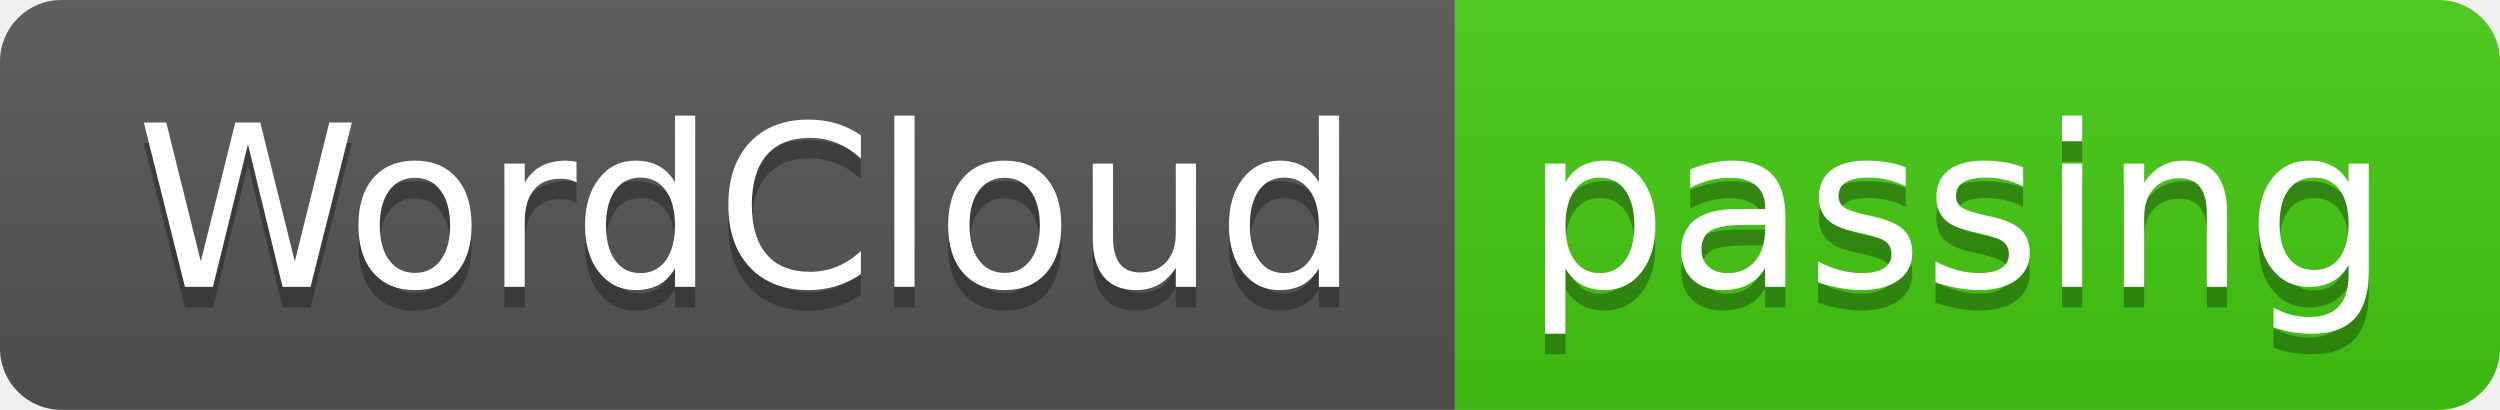
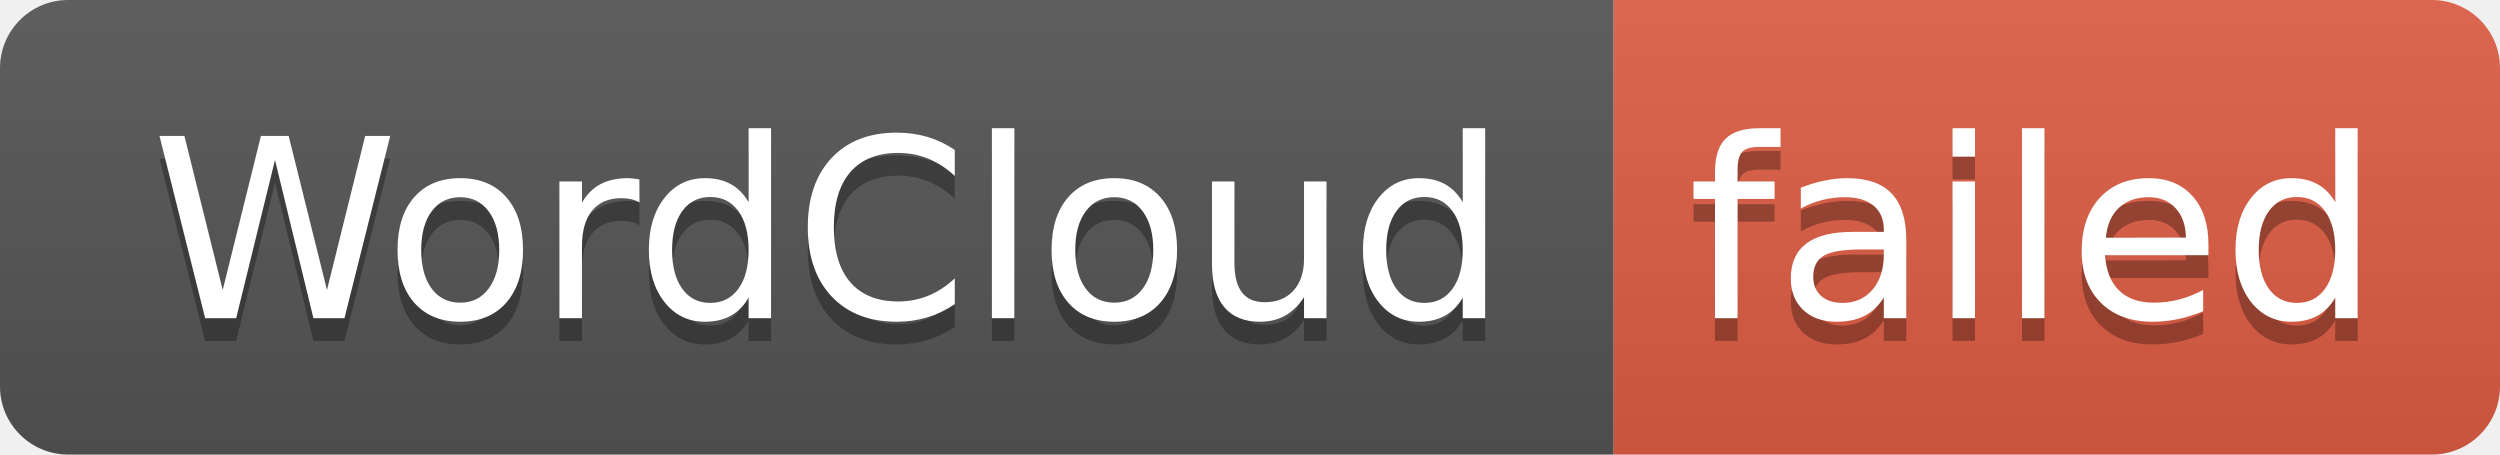
- <svg xmlns="http://www.w3.org/2000/svg" width="122" height="20" role="img" aria-label="WordCloud: passing">
+ <svg xmlns="http://www.w3.org/2000/svg" width="110" height="20" role="img" aria-label="WordCloud: failed">
  <linearGradient id="s" x2="0" y2="100%">
    <stop offset="0" stop-color="#bbb" stop-opacity=".1" />
    <stop offset="1" stop-opacity=".1" />
  </linearGradient>
  <clipPath id="r">
-     <rect width="122" height="20" rx="3" fill="#fff" />
+     <rect width="110" height="20" rx="3" fill="#fff" />
  </clipPath>
  <g clip-path="url(#r)">
    <rect width="71" height="20" fill="#555" />
-     <rect x="71" width="51" height="20" fill="#4c1" />
-     <rect width="122" height="20" fill="url(#s)" />
+     <rect x="71" width="39" height="20" fill="#e05d44" />
+     <rect width="110" height="20" fill="url(#s)" />
  </g>
  <g fill="#fff" text-anchor="middle" font-family="Verdana,Geneva,DejaVu Sans,sans-serif" text-rendering="geometricPrecision" font-size="110">
    <text aria-hidden="true" x="365" y="150" fill="#010101" fill-opacity=".3" transform="scale(.1)" textLength="610">WordCloud</text>
    <text x="365" y="140" transform="scale(.1)" fill="#fff" textLength="610">WordCloud</text>
-     <text aria-hidden="true" x="955" y="150" fill="#010101" fill-opacity=".3" transform="scale(.1)" textLength="410">passing</text>
-     <text x="955" y="140" transform="scale(.1)" fill="#fff" textLength="410">passing</text>
+     <text aria-hidden="true" x="895" y="150" fill="#010101" fill-opacity=".3" transform="scale(.1)" textLength="290">failed</text>
+     <text x="895" y="140" transform="scale(.1)" fill="#fff" textLength="290">failed</text>
  </g>
</svg>
